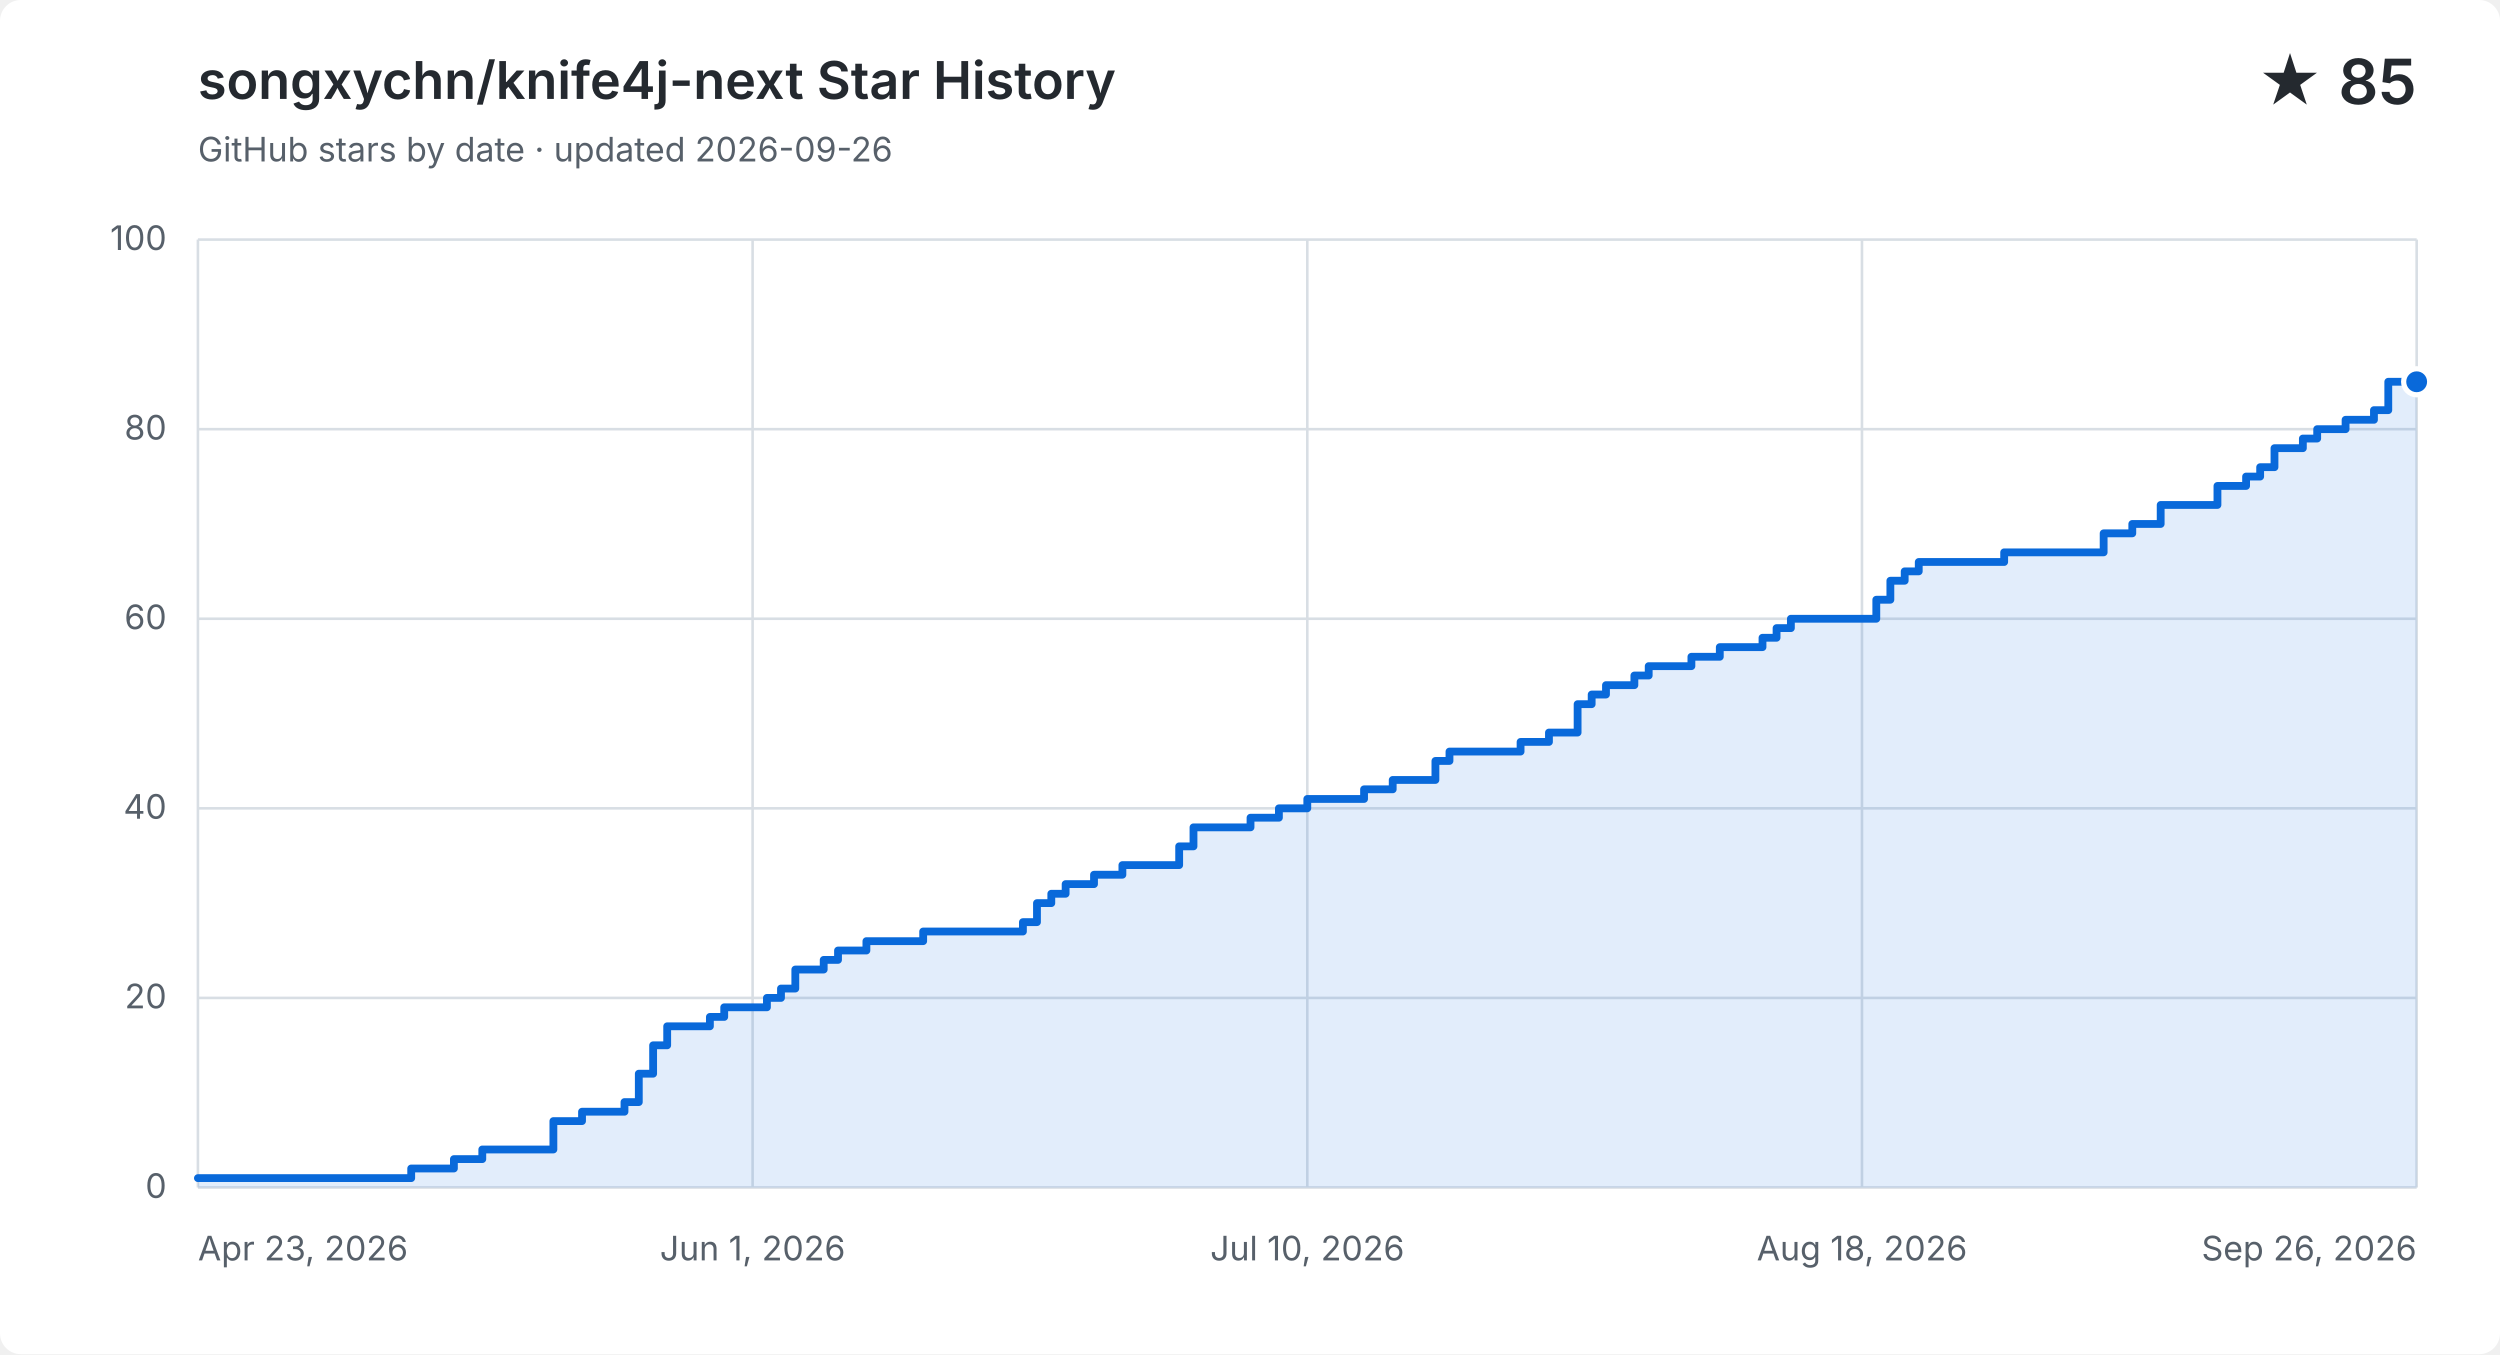
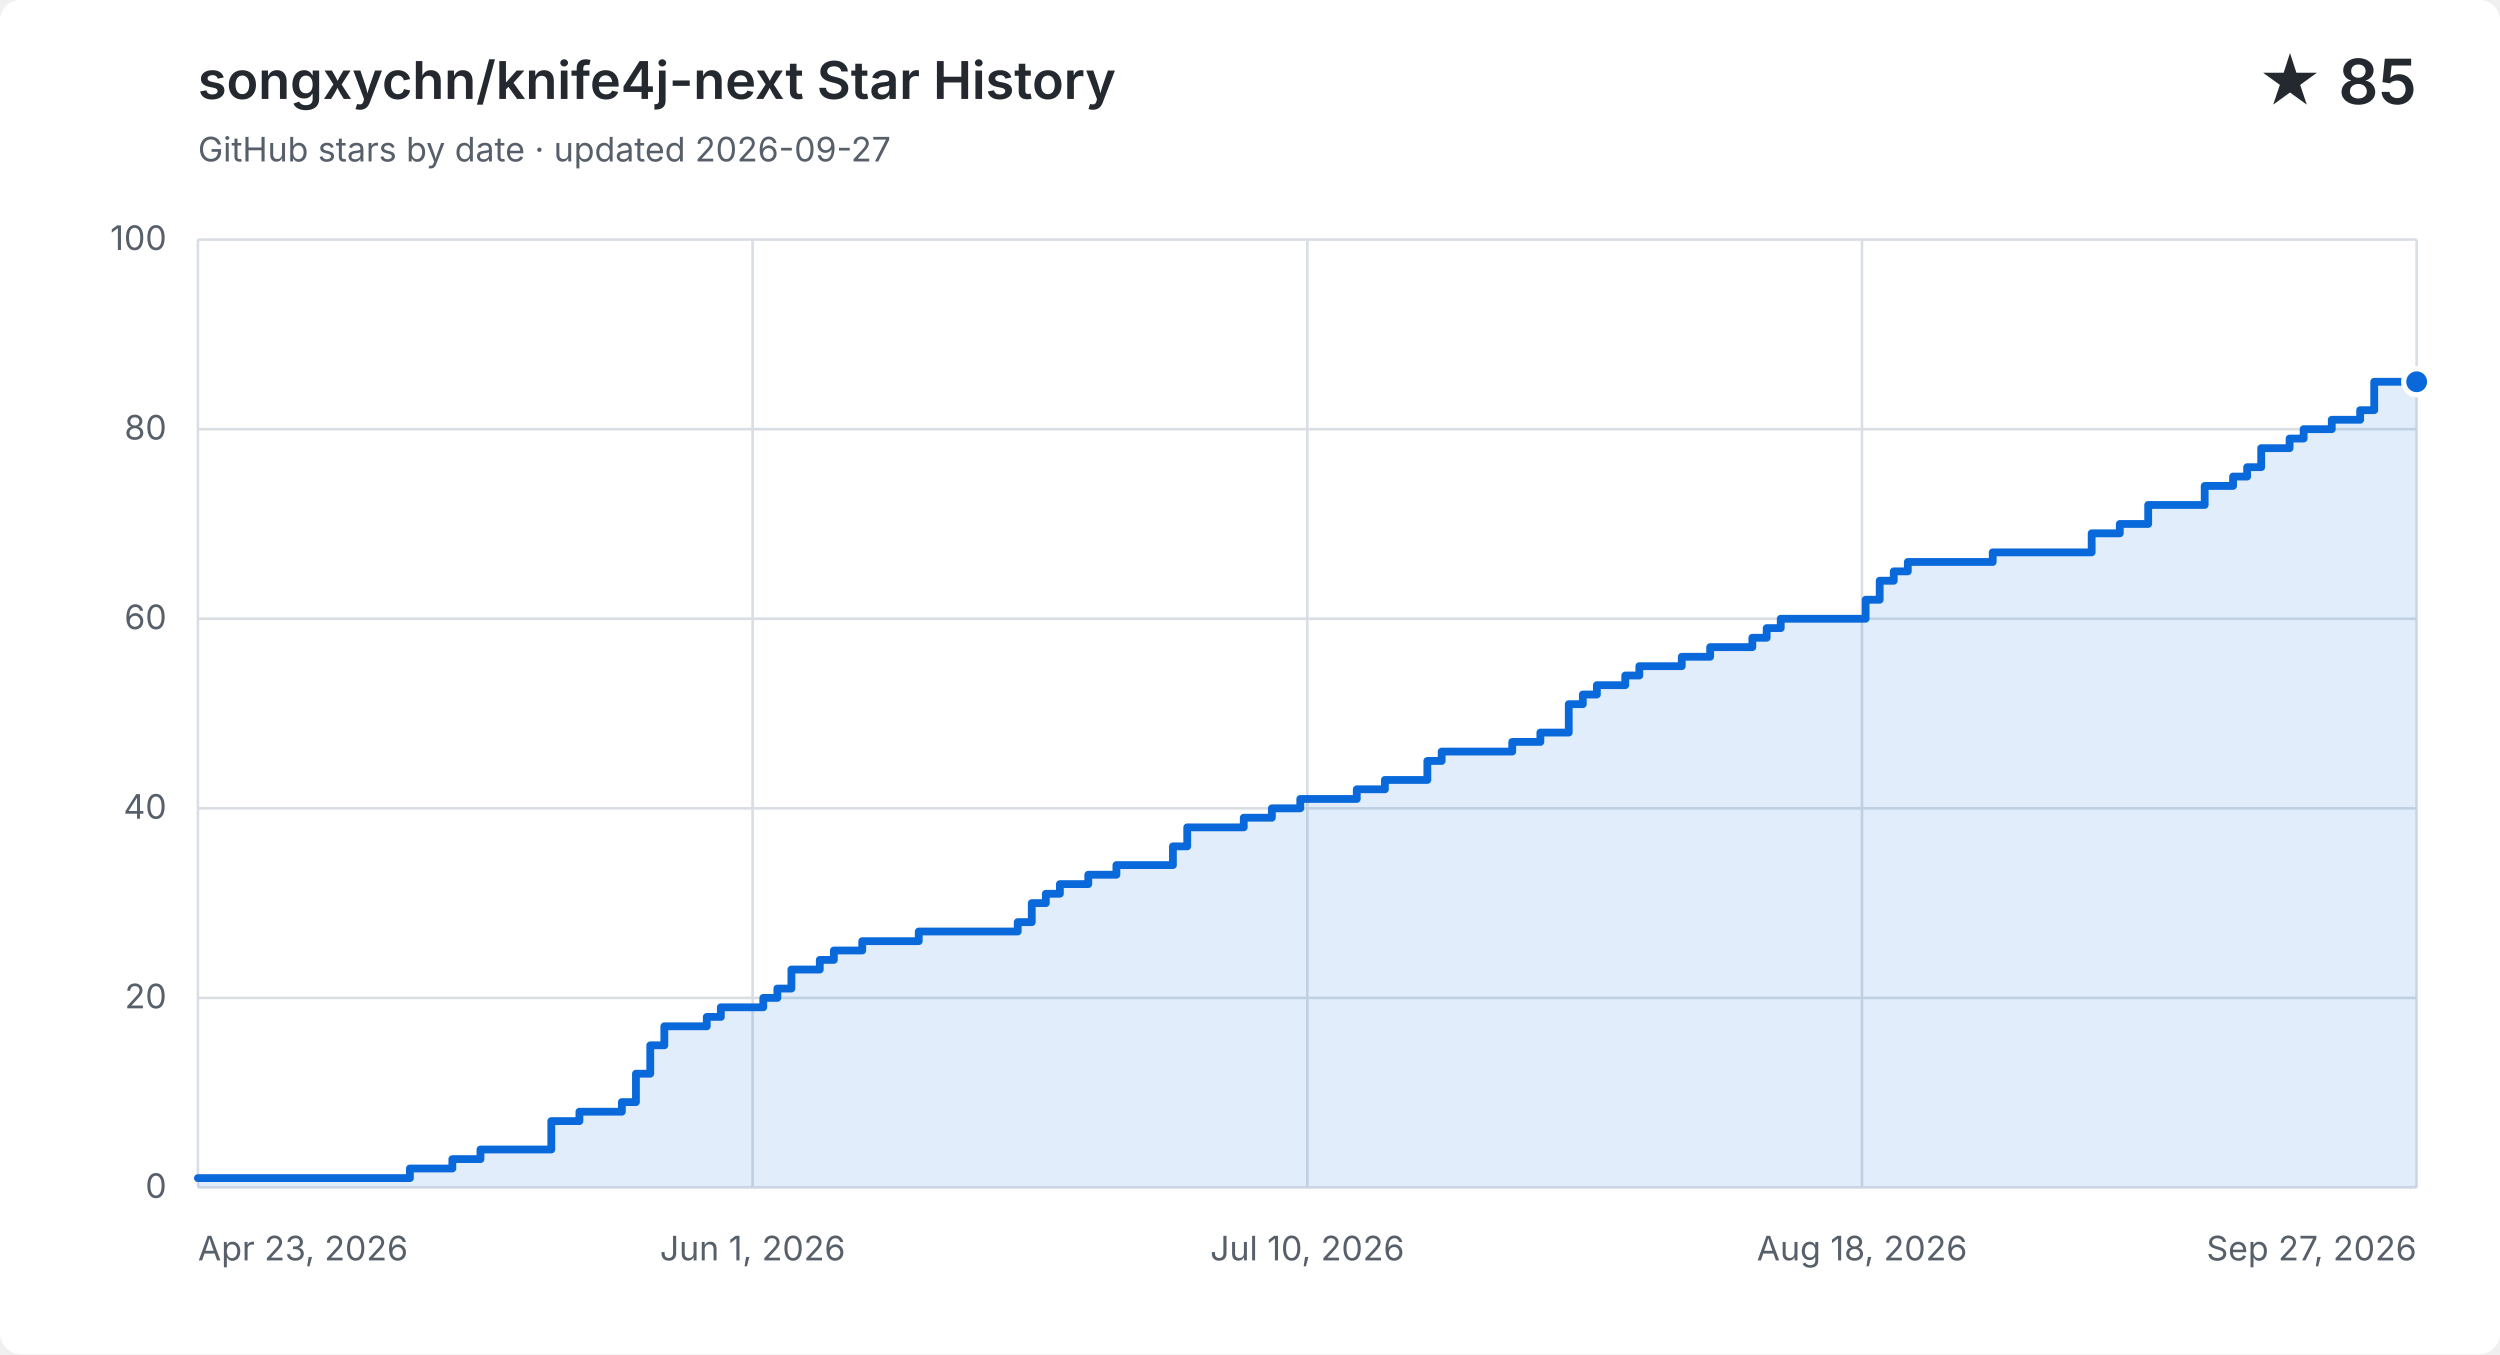
<svg xmlns="http://www.w3.org/2000/svg" width="960" height="520" viewBox="0 0 960 520" role="img" aria-labelledby="title description">
  <style>
    .background { fill: #ffffff; }
    .grid { fill: none; stroke: #d8dee4; stroke-width: 1; }
    .label, .subtitle { fill: #57606a; font: 13px -apple-system, BlinkMacSystemFont, "Segoe UI", sans-serif; }
    .heading, .value { fill: #24292f; font-family: -apple-system, BlinkMacSystemFont, "Segoe UI", sans-serif; }
    .heading { font-size: 20px; font-weight: 600; }
    .value { font-size: 24px; font-weight: 600; }
    .area { fill: #0969da; opacity: .12; }
    .line { fill: none; stroke: #0969da; stroke-linecap: round; stroke-linejoin: round; stroke-width: 3; }
    .point { fill: #0969da; stroke: #ffffff; stroke-width: 2; }
    @media (prefers-color-scheme: dark) {
      .background { fill: #0d1117; }
      .grid { stroke: #30363d; }
      .label, .subtitle { fill: #8b949e; }
      .heading, .value { fill: #f0f6fc; }
      .area { fill: #58a6ff; }
      .line { stroke: #58a6ff; }
      .point { fill: #58a6ff; stroke: #0d1117; }
    }
  </style>
  <rect class="background" width="960" height="520" rx="8" />
  <text class="heading" x="76" y="38">songxychn/knife4j-next Star History</text>
-   <text class="subtitle" x="76" y="62">GitHub stars by date · updated 2026-09-26</text>
+   <text class="subtitle" x="76" y="62">GitHub stars by date · updated 2026-09-27</text>
  <text class="value" x="928" y="40" text-anchor="end">★ 85</text>
  <path class="grid" d="M 76 456.0 H 928" />
  <text class="label" x="64" y="460.0" text-anchor="end">0</text>
  <path class="grid" d="M 76 383.2 H 928" />
  <text class="label" x="64" y="387.2" text-anchor="end">20</text>
  <path class="grid" d="M 76 310.4 H 928" />
  <text class="label" x="64" y="314.4" text-anchor="end">40</text>
  <path class="grid" d="M 76 237.6 H 928" />
  <text class="label" x="64" y="241.6" text-anchor="end">60</text>
  <path class="grid" d="M 76 164.8 H 928" />
  <text class="label" x="64" y="168.8" text-anchor="end">80</text>
  <path class="grid" d="M 76 92.0 H 928" />
  <text class="label" x="64" y="96.0" text-anchor="end">100</text>
  <path class="grid" d="M 76.0 92 V 456" />
  <text class="label" x="76.0" y="484" text-anchor="start">Apr 23, 2026</text>
  <path class="grid" d="M 289.0 92 V 456" />
  <text class="label" x="289.0" y="484" text-anchor="middle">Jun 1, 2026</text>
  <path class="grid" d="M 502.0 92 V 456" />
  <text class="label" x="502.0" y="484" text-anchor="middle">Jul 10, 2026</text>
  <path class="grid" d="M 715.0 92 V 456" />
  <text class="label" x="715.0" y="484" text-anchor="middle">Aug 18, 2026</text>
  <path class="grid" d="M 928.0 92 V 456" />
-   <text class="label" x="928.0" y="484" text-anchor="end">Sep 26, 2026</text>
-   <path class="area" d="M 76.0 452.4 H 157.9 V 448.7 H 174.3 V 445.1 H 185.2 V 441.4 H 212.5 V 430.5 H 223.5 V 426.9 H 239.8 V 423.2 H 245.3 V 412.3 H 250.8 V 401.4 H 256.2 V 394.1 H 272.6 V 390.5 H 278.1 V 386.8 H 294.5 V 383.2 H 299.9 V 379.6 H 305.4 V 372.3 H 316.3 V 368.6 H 321.8 V 365.0 H 332.7 V 361.4 H 354.5 V 357.7 H 392.8 V 354.1 H 398.2 V 346.8 H 403.7 V 343.2 H 409.2 V 339.5 H 420.1 V 335.9 H 431.0 V 332.2 H 452.8 V 325.0 H 458.3 V 317.7 H 480.2 V 314.0 H 491.1 V 310.4 H 502.0 V 306.8 H 523.8 V 303.1 H 534.8 V 299.5 H 545.7 V 299.5 H 551.2 V 292.2 H 556.6 V 288.6 H 562.1 V 288.6 H 567.5 V 288.6 H 573.0 V 288.6 H 578.5 V 288.6 H 583.9 V 284.9 H 589.4 V 284.9 H 594.8 V 281.3 H 600.3 V 281.3 H 605.8 V 270.4 H 611.2 V 266.7 H 616.7 V 263.1 H 622.2 V 263.1 H 627.6 V 259.4 H 633.1 V 255.8 H 638.5 V 255.8 H 644.0 V 255.8 H 649.5 V 252.2 H 654.9 V 252.2 H 660.4 V 248.5 H 665.8 V 248.5 H 671.3 V 248.5 H 676.8 V 244.9 H 682.2 V 241.2 H 687.7 V 237.6 H 693.2 V 237.6 H 698.6 V 237.6 H 704.1 V 237.6 H 709.5 V 237.6 H 715.0 V 237.6 H 720.5 V 230.3 H 725.9 V 223.0 H 731.4 V 219.4 H 736.8 V 215.8 H 742.3 V 215.8 H 747.8 V 215.8 H 753.2 V 215.8 H 758.7 V 215.8 H 764.2 V 215.8 H 769.6 V 212.1 H 775.1 V 212.1 H 780.5 V 212.1 H 786.0 V 212.1 H 791.5 V 212.1 H 796.9 V 212.1 H 802.4 V 212.1 H 807.8 V 204.8 H 813.3 V 204.8 H 818.8 V 201.2 H 824.2 V 201.2 H 829.7 V 193.9 H 835.2 V 193.9 H 840.6 V 193.9 H 846.1 V 193.9 H 851.5 V 186.6 H 857.0 V 186.6 H 862.5 V 183.0 H 867.9 V 179.4 H 873.4 V 172.1 H 878.8 V 172.1 H 884.3 V 168.4 H 889.8 V 164.8 H 895.2 V 164.8 H 900.7 V 161.2 H 906.2 V 161.2 H 911.6 V 157.5 H 917.1 V 146.6 H 922.5 V 146.6 H 928.0 V 146.6 V 456 H 76.0 Z" />
-   <path class="line" d="M 76.0 452.4 H 157.9 V 448.7 H 174.3 V 445.1 H 185.2 V 441.4 H 212.5 V 430.5 H 223.5 V 426.9 H 239.8 V 423.2 H 245.3 V 412.3 H 250.8 V 401.4 H 256.2 V 394.1 H 272.6 V 390.5 H 278.1 V 386.8 H 294.5 V 383.2 H 299.9 V 379.6 H 305.4 V 372.3 H 316.3 V 368.6 H 321.8 V 365.0 H 332.7 V 361.4 H 354.5 V 357.7 H 392.8 V 354.1 H 398.2 V 346.8 H 403.7 V 343.2 H 409.2 V 339.5 H 420.1 V 335.9 H 431.0 V 332.2 H 452.8 V 325.0 H 458.3 V 317.7 H 480.2 V 314.0 H 491.1 V 310.4 H 502.0 V 306.8 H 523.8 V 303.1 H 534.8 V 299.5 H 545.7 V 299.5 H 551.2 V 292.2 H 556.6 V 288.6 H 562.1 V 288.6 H 567.5 V 288.6 H 573.0 V 288.6 H 578.5 V 288.6 H 583.9 V 284.9 H 589.4 V 284.9 H 594.8 V 281.3 H 600.3 V 281.3 H 605.8 V 270.4 H 611.2 V 266.7 H 616.7 V 263.1 H 622.2 V 263.1 H 627.6 V 259.4 H 633.1 V 255.8 H 638.5 V 255.8 H 644.0 V 255.8 H 649.5 V 252.2 H 654.9 V 252.2 H 660.4 V 248.5 H 665.8 V 248.5 H 671.3 V 248.5 H 676.8 V 244.9 H 682.2 V 241.2 H 687.7 V 237.6 H 693.2 V 237.6 H 698.6 V 237.6 H 704.1 V 237.6 H 709.5 V 237.6 H 715.0 V 237.6 H 720.5 V 230.3 H 725.9 V 223.0 H 731.4 V 219.4 H 736.8 V 215.8 H 742.3 V 215.8 H 747.8 V 215.8 H 753.2 V 215.8 H 758.7 V 215.8 H 764.2 V 215.8 H 769.6 V 212.1 H 775.1 V 212.1 H 780.5 V 212.1 H 786.0 V 212.1 H 791.5 V 212.1 H 796.9 V 212.1 H 802.4 V 212.1 H 807.8 V 204.8 H 813.3 V 204.8 H 818.8 V 201.2 H 824.2 V 201.2 H 829.7 V 193.9 H 835.2 V 193.9 H 840.6 V 193.9 H 846.1 V 193.9 H 851.5 V 186.6 H 857.0 V 186.6 H 862.5 V 183.0 H 867.9 V 179.4 H 873.4 V 172.1 H 878.8 V 172.1 H 884.3 V 168.4 H 889.8 V 164.8 H 895.2 V 164.8 H 900.7 V 161.2 H 906.2 V 161.2 H 911.6 V 157.5 H 917.1 V 146.6 H 922.5 V 146.6 H 928.0 V 146.6" />
+   <text class="label" x="928.0" y="484" text-anchor="end">Sep 27, 2026</text>
+   <path class="area" d="M 76.0 452.4 H 157.4 V 448.7 H 173.7 V 445.1 H 184.5 V 441.4 H 211.7 V 430.5 H 222.5 V 426.9 H 238.8 V 423.2 H 244.2 V 412.3 H 249.7 V 401.4 H 255.1 V 394.1 H 271.4 V 390.5 H 276.8 V 386.8 H 293.1 V 383.2 H 298.5 V 379.6 H 303.9 V 372.3 H 314.8 V 368.6 H 320.2 V 365.0 H 331.1 V 361.4 H 352.8 V 357.7 H 390.8 V 354.1 H 396.2 V 346.8 H 401.6 V 343.2 H 407.0 V 339.5 H 417.9 V 335.9 H 428.7 V 332.2 H 450.4 V 325.0 H 455.9 V 317.7 H 477.6 V 314.0 H 488.4 V 310.4 H 499.3 V 306.8 H 521.0 V 303.1 H 531.8 V 299.5 H 542.7 V 299.5 H 548.1 V 292.2 H 553.6 V 288.6 H 559.0 V 288.6 H 564.4 V 288.6 H 569.8 V 288.6 H 575.3 V 288.6 H 580.7 V 284.9 H 586.1 V 284.9 H 591.5 V 281.3 H 597.0 V 281.3 H 602.4 V 270.4 H 607.8 V 266.7 H 613.2 V 263.1 H 618.7 V 263.1 H 624.1 V 259.4 H 629.5 V 255.8 H 635.0 V 255.8 H 640.4 V 255.8 H 645.8 V 252.2 H 651.2 V 252.2 H 656.7 V 248.5 H 662.1 V 248.5 H 667.5 V 248.5 H 672.9 V 244.9 H 678.4 V 241.2 H 683.8 V 237.6 H 689.2 V 237.6 H 694.6 V 237.6 H 700.1 V 237.6 H 705.5 V 237.6 H 710.9 V 237.6 H 716.4 V 230.3 H 721.8 V 223.0 H 727.2 V 219.4 H 732.6 V 215.8 H 738.1 V 215.8 H 743.5 V 215.8 H 748.9 V 215.8 H 754.3 V 215.8 H 759.8 V 215.8 H 765.2 V 212.1 H 770.6 V 212.1 H 776.1 V 212.1 H 781.5 V 212.1 H 786.9 V 212.1 H 792.3 V 212.1 H 797.8 V 212.1 H 803.2 V 204.8 H 808.6 V 204.8 H 814.0 V 201.2 H 819.5 V 201.2 H 824.9 V 193.9 H 830.3 V 193.9 H 835.7 V 193.9 H 841.2 V 193.9 H 846.6 V 186.6 H 852.0 V 186.6 H 857.5 V 183.0 H 862.9 V 179.4 H 868.3 V 172.1 H 873.7 V 172.1 H 879.2 V 168.4 H 884.6 V 164.8 H 890.0 V 164.8 H 895.4 V 161.2 H 900.9 V 161.2 H 906.3 V 157.5 H 911.7 V 146.6 H 917.1 V 146.6 H 922.6 V 146.6 H 928.0 V 146.6 V 456 H 76.0 Z" />
+   <path class="line" d="M 76.0 452.4 H 157.4 V 448.7 H 173.7 V 445.1 H 184.5 V 441.4 H 211.7 V 430.5 H 222.5 V 426.9 H 238.8 V 423.2 H 244.2 V 412.3 H 249.7 V 401.4 H 255.1 V 394.1 H 271.4 V 390.5 H 276.8 V 386.8 H 293.1 V 383.2 H 298.5 V 379.6 H 303.9 V 372.3 H 314.8 V 368.6 H 320.2 V 365.0 H 331.1 V 361.4 H 352.8 V 357.7 H 390.8 V 354.1 H 396.2 V 346.8 H 401.6 V 343.2 H 407.0 V 339.5 H 417.9 V 335.9 H 428.7 V 332.2 H 450.4 V 325.0 H 455.9 V 317.7 H 477.6 V 314.0 H 488.4 V 310.4 H 499.3 V 306.8 H 521.0 V 303.1 H 531.8 V 299.5 H 542.7 V 299.5 H 548.1 V 292.2 H 553.6 V 288.6 H 559.0 V 288.6 H 564.4 V 288.6 H 569.8 V 288.6 H 575.3 V 288.6 H 580.7 V 284.9 H 586.1 V 284.9 H 591.5 V 281.3 H 597.0 V 281.3 H 602.4 V 270.4 H 607.8 V 266.7 H 613.2 V 263.1 H 618.7 V 263.1 H 624.1 V 259.4 H 629.5 V 255.8 H 635.0 V 255.8 H 640.4 V 255.8 H 645.8 V 252.2 H 651.2 V 252.2 H 656.7 V 248.5 H 662.1 V 248.5 H 667.5 V 248.5 H 672.9 V 244.9 H 678.4 V 241.2 H 683.8 V 237.6 H 689.2 V 237.6 H 694.6 V 237.6 H 700.1 V 237.6 H 705.5 V 237.6 H 710.9 V 237.6 H 716.4 V 230.3 H 721.8 V 223.0 H 727.2 V 219.4 H 732.6 V 215.8 H 738.1 V 215.8 H 743.5 V 215.8 H 748.9 V 215.8 H 754.3 V 215.8 H 759.8 V 215.8 H 765.2 V 212.1 H 770.6 V 212.1 H 776.1 V 212.1 H 781.5 V 212.1 H 786.9 V 212.1 H 792.3 V 212.1 H 797.8 V 212.1 H 803.2 V 204.8 H 808.6 V 204.8 H 814.0 V 201.2 H 819.5 V 201.2 H 824.9 V 193.9 H 830.3 V 193.9 H 835.7 V 193.9 H 841.2 V 193.9 H 846.6 V 186.6 H 852.0 V 186.6 H 857.5 V 183.0 H 862.9 V 179.4 H 868.3 V 172.1 H 873.7 V 172.1 H 879.2 V 168.4 H 884.6 V 164.8 H 890.0 V 164.8 H 895.4 V 161.2 H 900.9 V 161.2 H 906.3 V 157.5 H 911.7 V 146.6 H 917.1 V 146.6 H 922.6 V 146.6 H 928.0 V 146.6" />
  <circle class="point" cx="928.0" cy="146.6" r="5" />
</svg>
